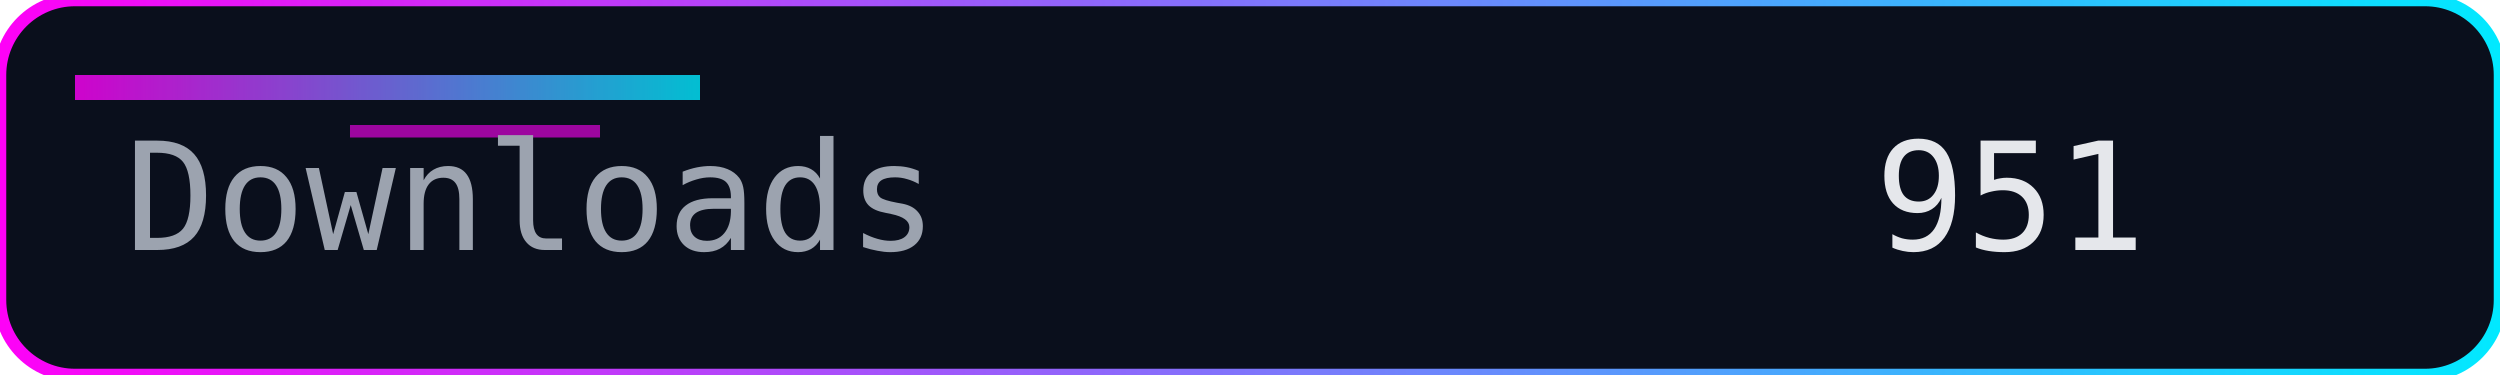
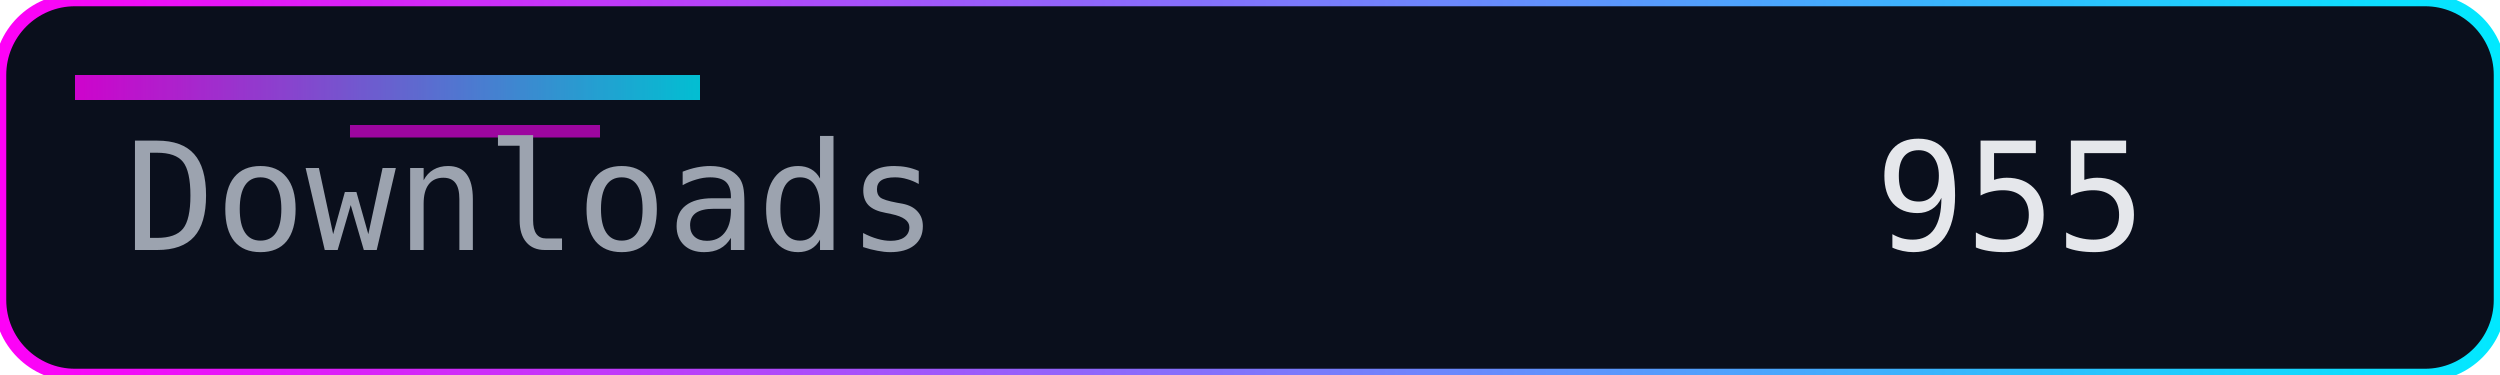
<svg xmlns="http://www.w3.org/2000/svg" width="200" height="30" role="img" aria-label="Downloads">
  <defs>
    <linearGradient id="accent" x1="0" y1="0" x2="1" y2="0">
      <stop offset="0%" stop-color="#ff00f7" />
      <stop offset="100%" stop-color="#00eaff" />
    </linearGradient>
  </defs>
  <rect width="200" height="30" rx="6" fill="#0a0f1c" />
  <rect width="200" height="30" rx="6" fill="none" stroke="url(#accent)" stroke-width="1" />
  <rect x="6" y="6" width="50" height="2" fill="url(#accent)" opacity="0.8" />
  <rect x="28" y="10" width="20" height="1" fill="#ff00f7" opacity="0.6" />
  <g font-family="Consolas, Menlo, monospace" font-size="12">
    <text x="10" y="20" fill="#9ca3af">Downloads</text>
-     <text x="150" y="20" fill="#e5e7eb">951</text>
+     <text x="150" y="20" fill="#e5e7eb">955</text>
  </g>
</svg>
